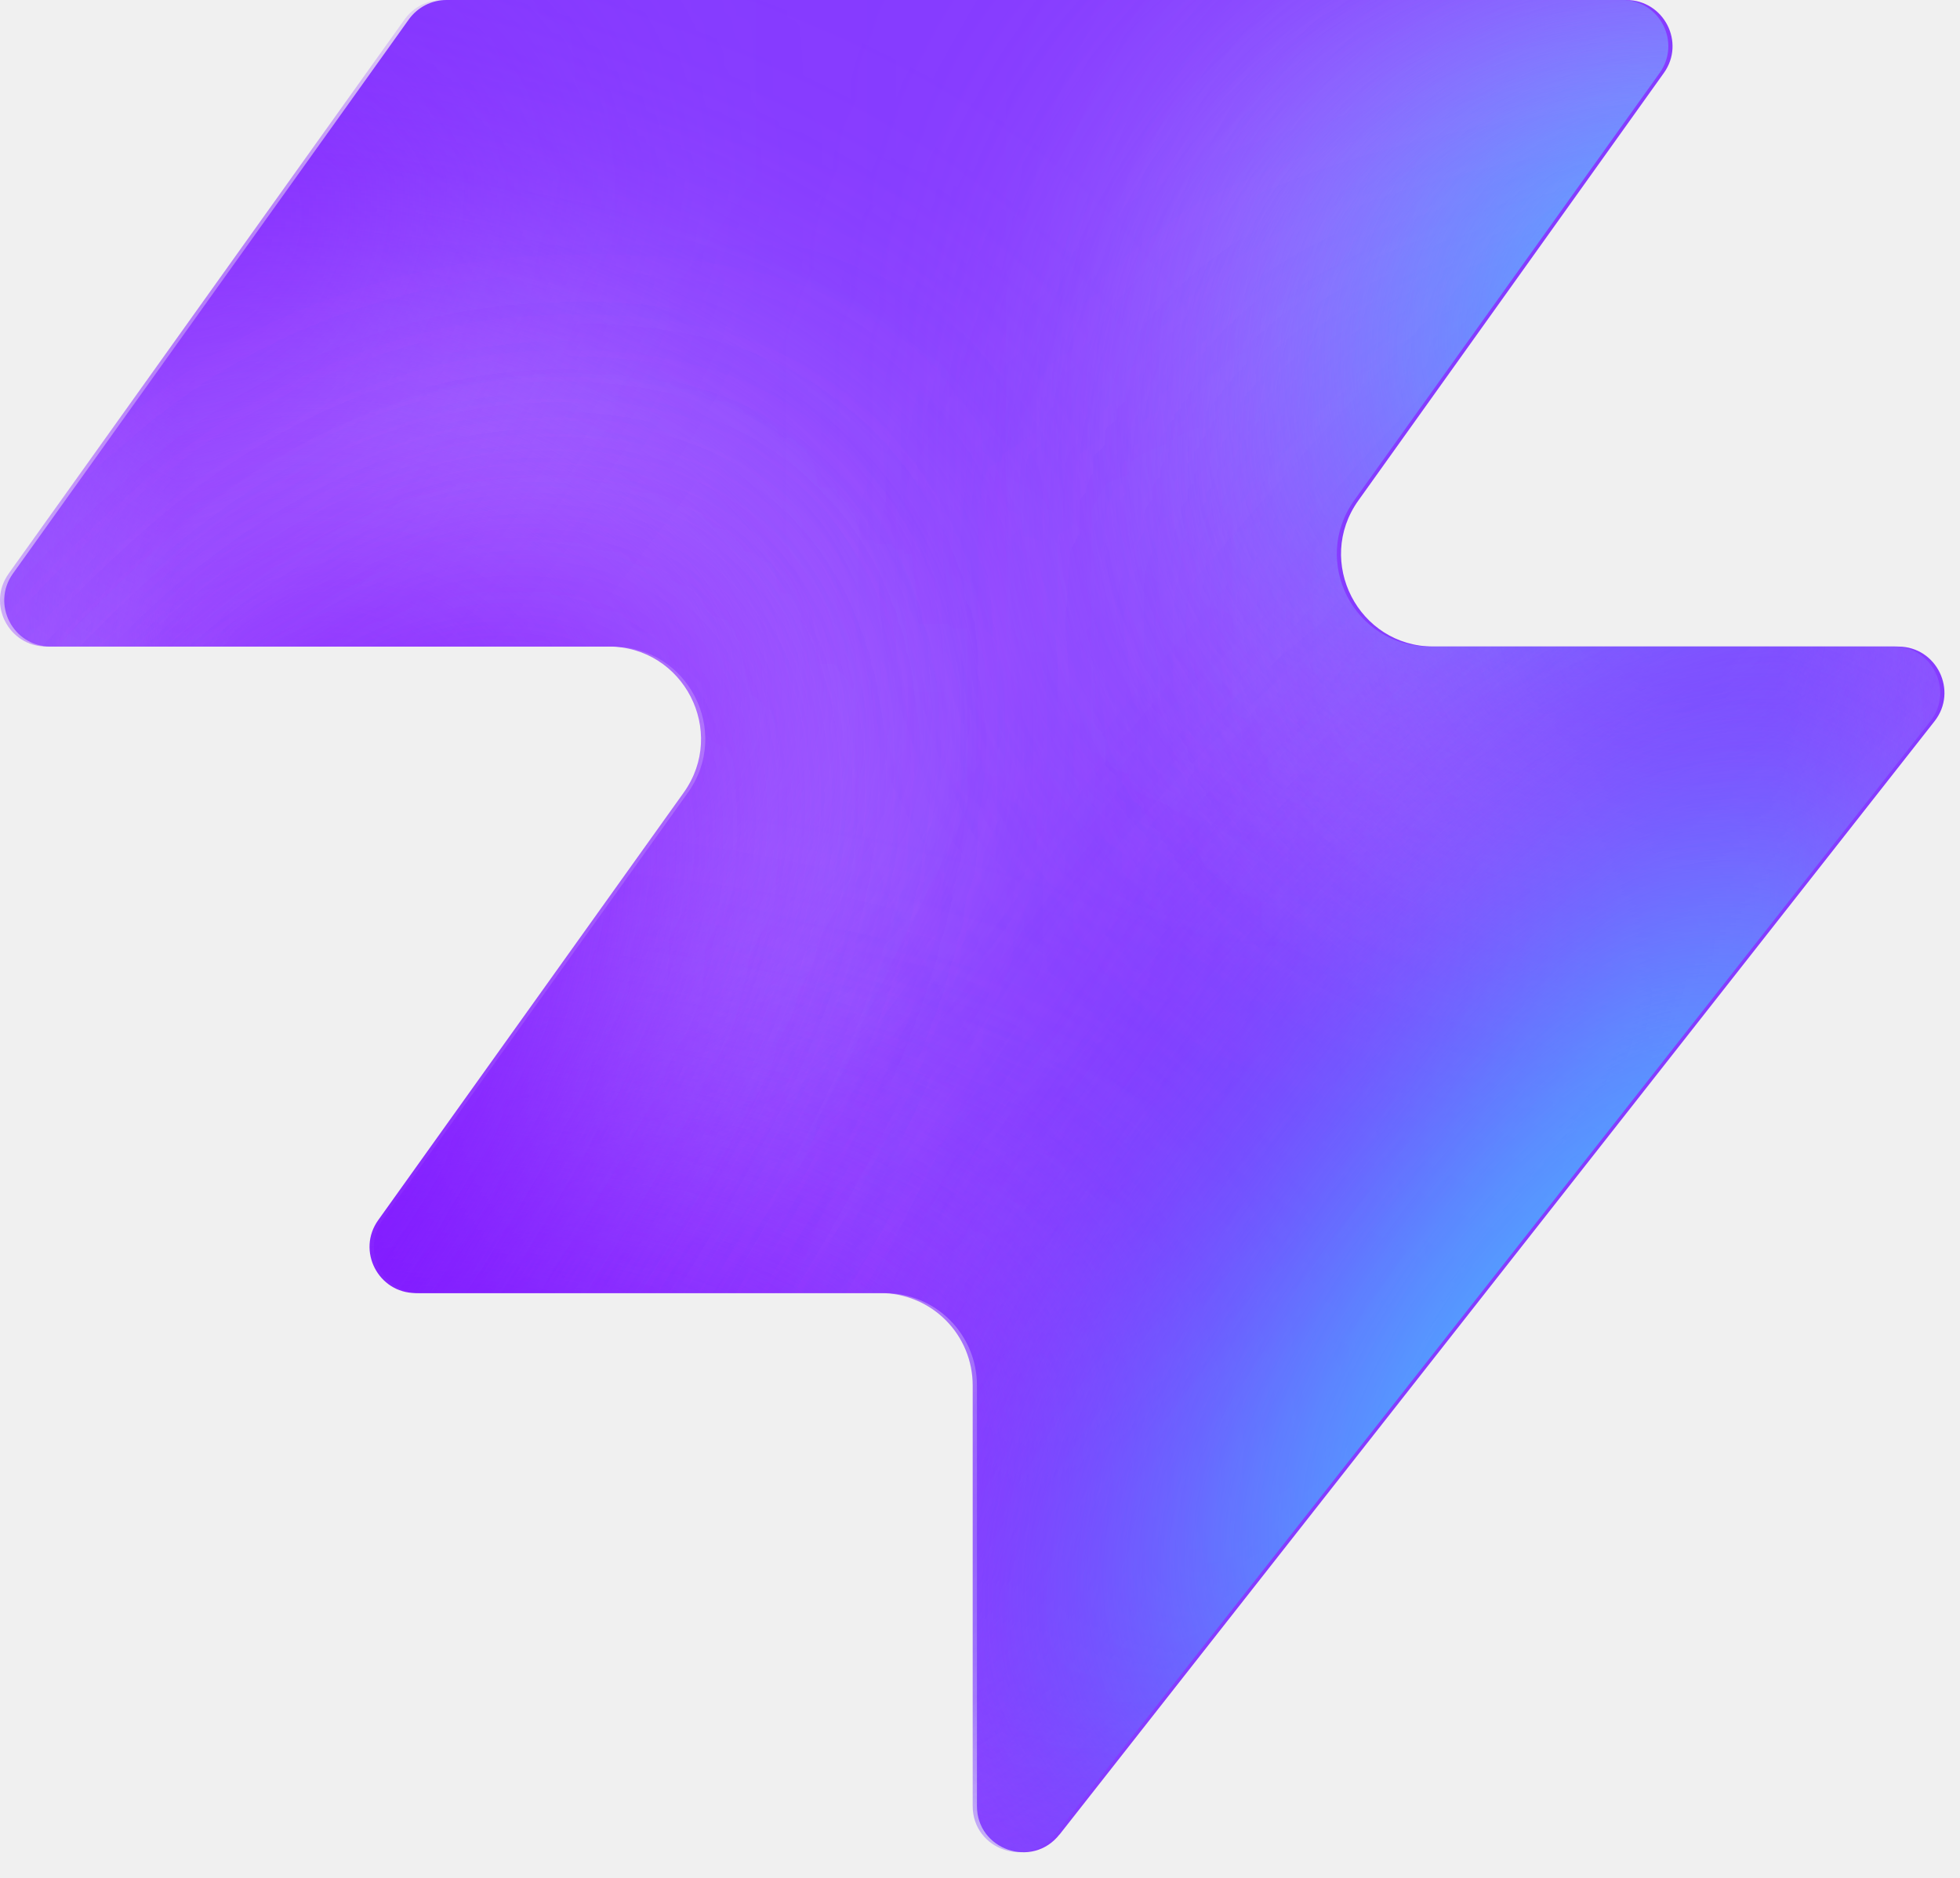
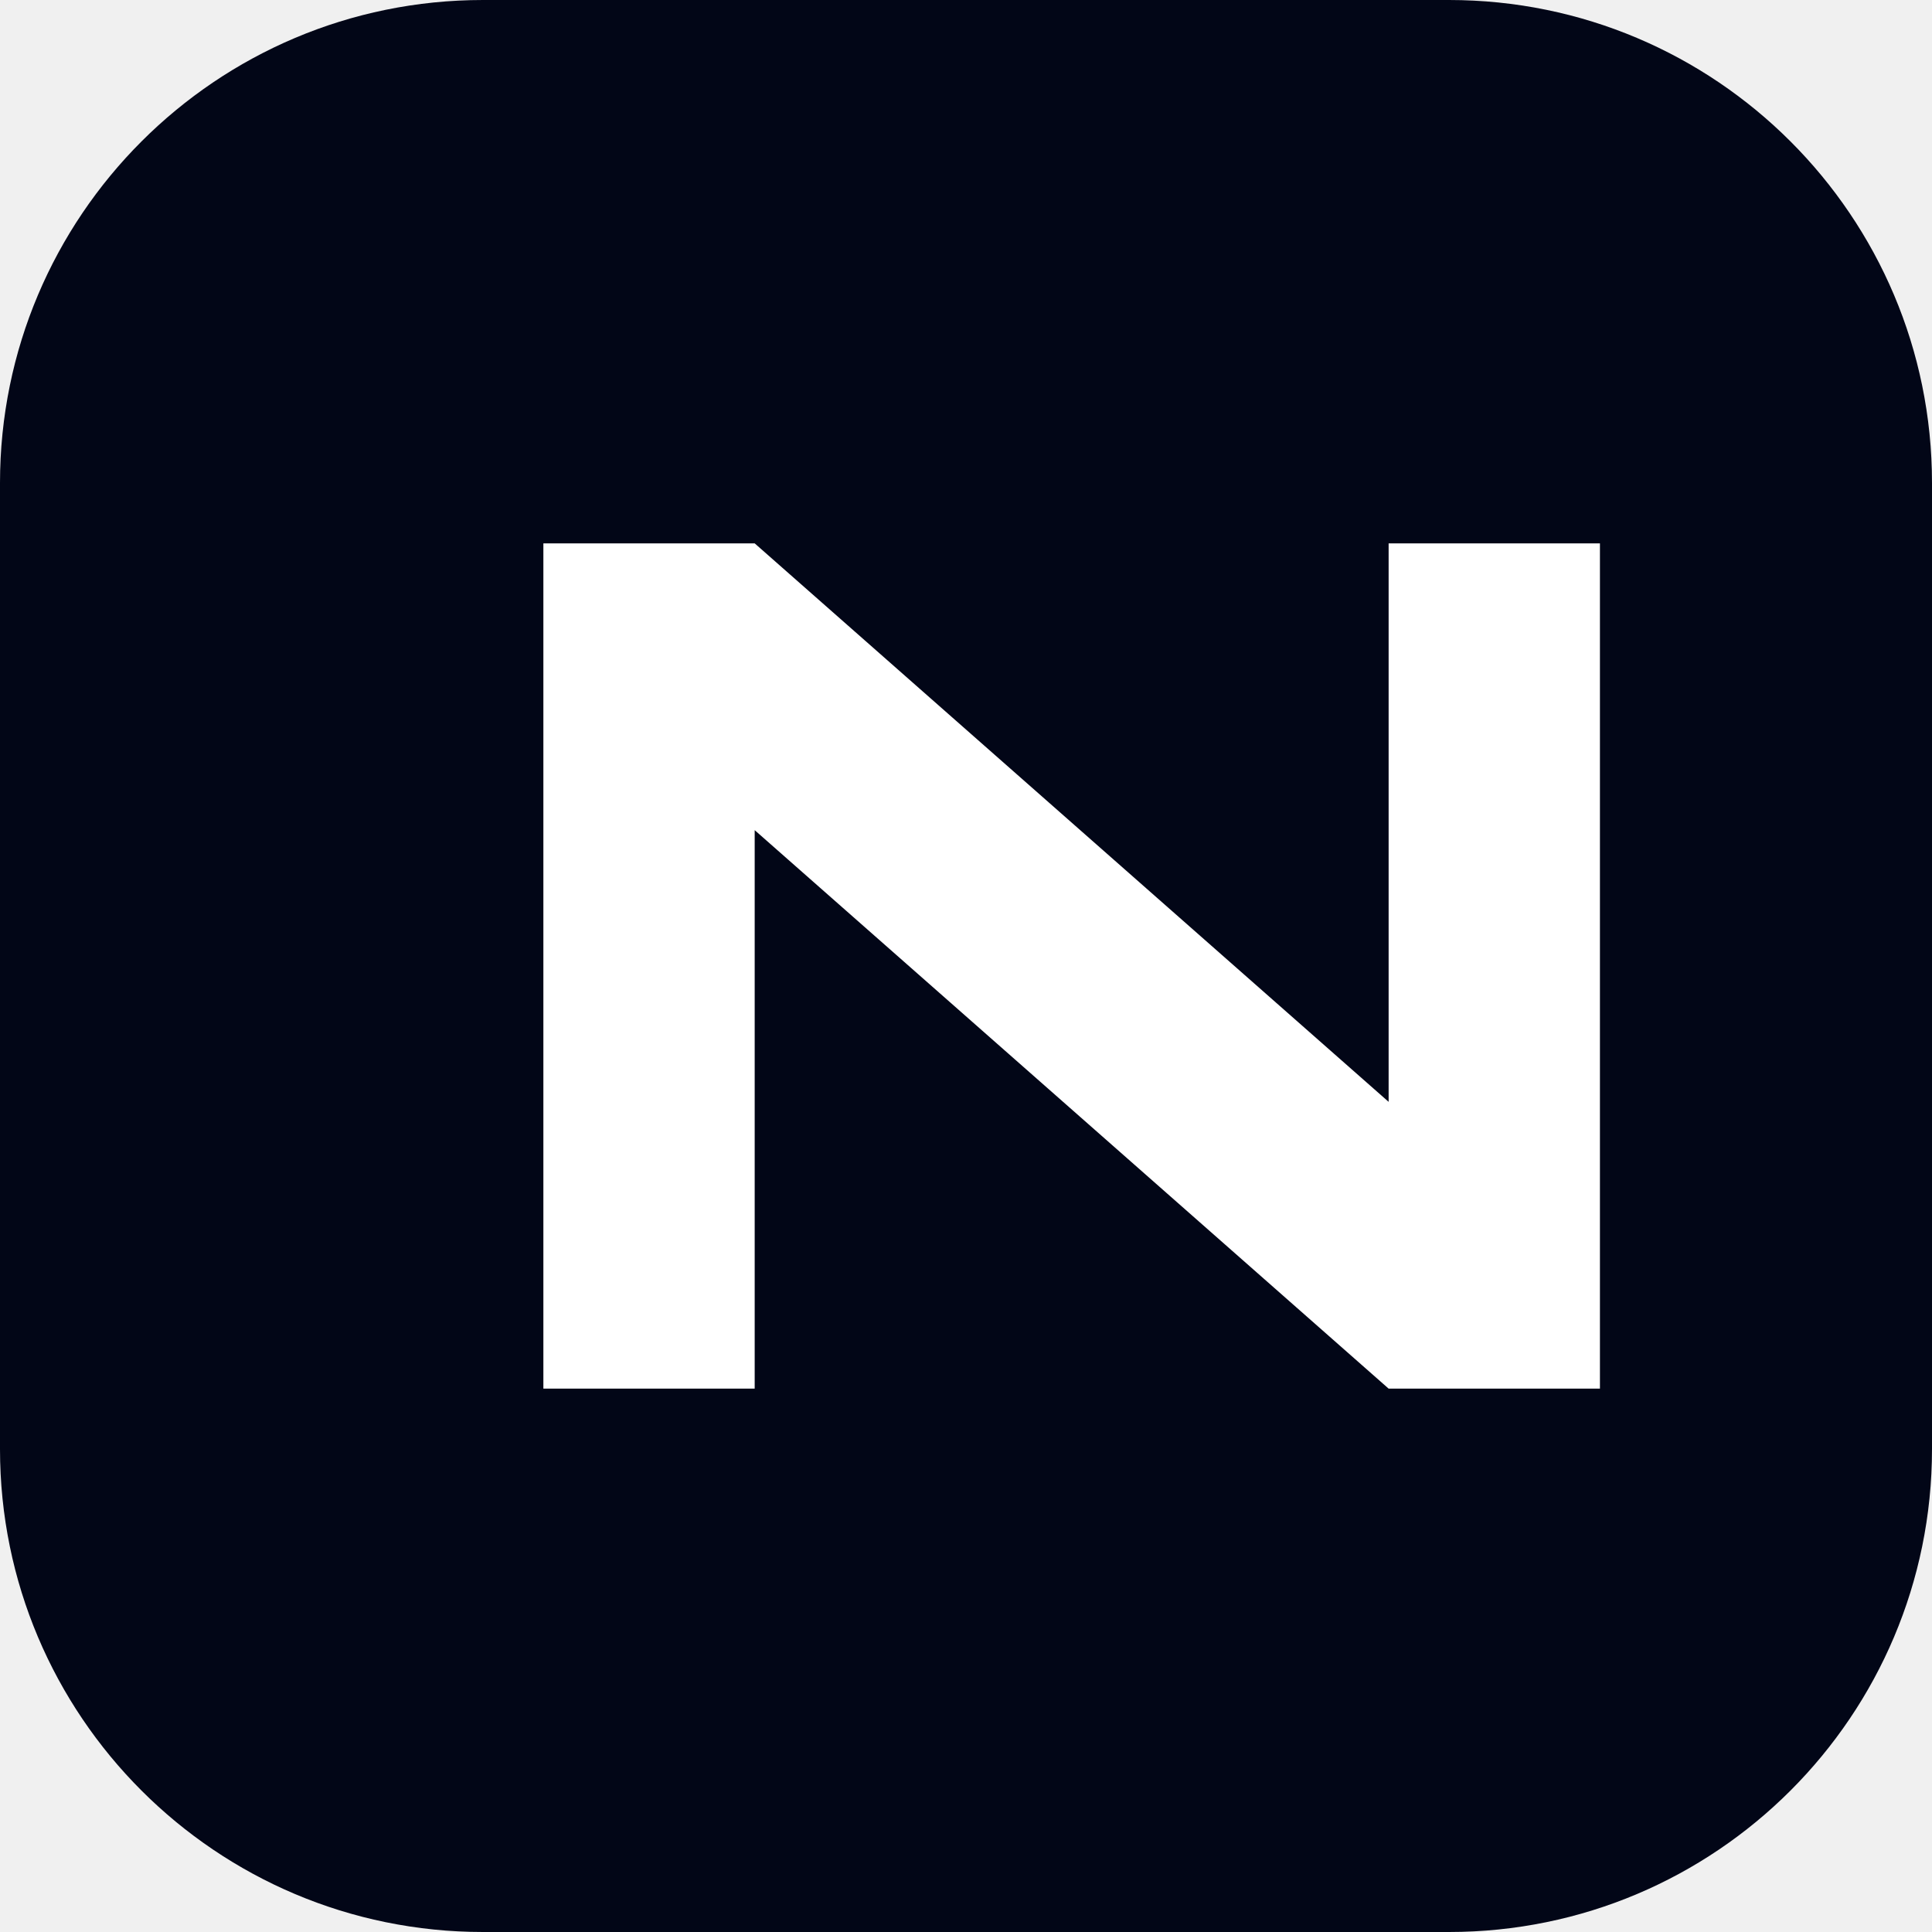
- <svg xmlns="http://www.w3.org/2000/svg" width="48" height="46" fill="none" viewBox="0 0 48 46">
-   <path fill="#863bff" d="M25.946 44.938c-.664.845-2.021.375-2.021-.698V33.937a2.26 2.26 0 0 0-2.262-2.262H10.287c-.92 0-1.456-1.04-.92-1.788l7.48-10.471c1.07-1.497 0-3.578-1.842-3.578H1.237c-.92 0-1.456-1.04-.92-1.788L10.013.474c.214-.297.556-.474.92-.474h28.894c.92 0 1.456 1.04.92 1.788l-7.48 10.471c-1.07 1.498 0 3.579 1.842 3.579h11.377c.943 0 1.473 1.088.89 1.83L25.947 44.94z" style="fill:#863bff;fill:color(display-p3 .525 .23 1);fill-opacity:1" />
-   <mask id="a" width="48" height="46" x="0" y="0" maskUnits="userSpaceOnUse" style="mask-type:alpha">
-     <path fill="#000" d="M25.842 44.938c-.664.844-2.021.375-2.021-.698V33.937a2.26 2.26 0 0 0-2.262-2.262H10.183c-.92 0-1.456-1.04-.92-1.788l7.48-10.471c1.07-1.498 0-3.579-1.842-3.579H1.133c-.92 0-1.456-1.04-.92-1.787L9.91.473c.214-.297.556-.474.92-.474h28.894c.92 0 1.456 1.04.92 1.788l-7.48 10.471c-1.07 1.498 0 3.578 1.842 3.578h11.377c.943 0 1.473 1.088.89 1.832L25.843 44.94z" style="fill:#000;fill-opacity:1" />
-   </mask>
-   <g mask="url(#a)">
-     <g filter="url(#b)">
-       <ellipse cx="5.508" cy="14.704" fill="#ede6ff" rx="5.508" ry="14.704" style="fill:#ede6ff;fill:color(display-p3 .927 .903 1);fill-opacity:1" transform="matrix(.00324 1 1 -.00324 -4.47 31.516)" />
-     </g>
-     <g filter="url(#c)">
-       <ellipse cx="10.399" cy="29.851" fill="#ede6ff" rx="10.399" ry="29.851" style="fill:#ede6ff;fill:color(display-p3 .927 .903 1);fill-opacity:1" transform="matrix(.00324 1 1 -.00324 -39.328 7.883)" />
-     </g>
-     <g filter="url(#d)">
-       <ellipse cx="5.508" cy="30.487" fill="#7e14ff" rx="5.508" ry="30.487" style="fill:#7e14ff;fill:color(display-p3 .492 .077 1);fill-opacity:1" transform="rotate(89.814 -25.913 -14.639)scale(1 -1)" />
-     </g>
-     <g filter="url(#e)">
-       <ellipse cx="5.508" cy="30.599" fill="#7e14ff" rx="5.508" ry="30.599" style="fill:#7e14ff;fill:color(display-p3 .492 .077 1);fill-opacity:1" transform="rotate(89.814 -32.644 -3.334)scale(1 -1)" />
-     </g>
-     <g filter="url(#f)">
-       <ellipse cx="5.508" cy="30.599" fill="#7e14ff" rx="5.508" ry="30.599" style="fill:#7e14ff;fill:color(display-p3 .492 .077 1);fill-opacity:1" transform="matrix(.00324 1 1 -.00324 -34.34 30.47)" />
-     </g>
-     <g filter="url(#g)">
-       <ellipse cx="14.072" cy="22.078" fill="#ede6ff" rx="14.072" ry="22.078" style="fill:#ede6ff;fill:color(display-p3 .927 .903 1);fill-opacity:1" transform="rotate(93.35 24.506 48.493)scale(-1 1)" />
-     </g>
-     <g filter="url(#h)">
-       <ellipse cx="3.47" cy="21.501" fill="#7e14ff" rx="3.47" ry="21.501" style="fill:#7e14ff;fill:color(display-p3 .492 .077 1);fill-opacity:1" transform="rotate(89.009 28.708 47.59)scale(-1 1)" />
-     </g>
-     <g filter="url(#i)">
-       <ellipse cx="3.47" cy="21.501" fill="#7e14ff" rx="3.47" ry="21.501" style="fill:#7e14ff;fill:color(display-p3 .492 .077 1);fill-opacity:1" transform="rotate(89.009 28.708 47.59)scale(-1 1)" />
-     </g>
-     <g filter="url(#j)">
-       <ellipse cx=".387" cy="8.972" fill="#7e14ff" rx="4.407" ry="29.108" style="fill:#7e14ff;fill:color(display-p3 .492 .077 1);fill-opacity:1" transform="rotate(39.51 .387 8.972)" />
-     </g>
-     <g filter="url(#k)">
-       <ellipse cx="47.523" cy="-6.092" fill="#7e14ff" rx="4.407" ry="29.108" style="fill:#7e14ff;fill:color(display-p3 .492 .077 1);fill-opacity:1" transform="rotate(37.892 47.523 -6.092)" />
-     </g>
-     <g filter="url(#l)">
-       <ellipse cx="41.412" cy="6.333" fill="#47bfff" rx="5.971" ry="9.665" style="fill:#47bfff;fill:color(display-p3 .28 .748 1);fill-opacity:1" transform="rotate(37.892 41.412 6.333)" />
-     </g>
-     <g filter="url(#m)">
-       <ellipse cx="-1.879" cy="38.332" fill="#7e14ff" rx="4.407" ry="29.108" style="fill:#7e14ff;fill:color(display-p3 .492 .077 1);fill-opacity:1" transform="rotate(37.892 -1.88 38.332)" />
-     </g>
-     <g filter="url(#n)">
-       <ellipse cx="-1.879" cy="38.332" fill="#7e14ff" rx="4.407" ry="29.108" style="fill:#7e14ff;fill:color(display-p3 .492 .077 1);fill-opacity:1" transform="rotate(37.892 -1.88 38.332)" />
-     </g>
-     <g filter="url(#o)">
-       <ellipse cx="35.651" cy="29.907" fill="#7e14ff" rx="4.407" ry="29.108" style="fill:#7e14ff;fill:color(display-p3 .492 .077 1);fill-opacity:1" transform="rotate(37.892 35.651 29.907)" />
-     </g>
-     <g filter="url(#p)">
-       <ellipse cx="38.418" cy="32.4" fill="#47bfff" rx="5.971" ry="15.297" style="fill:#47bfff;fill:color(display-p3 .28 .748 1);fill-opacity:1" transform="rotate(37.892 38.418 32.4)" />
-     </g>
-   </g>
-   <defs>
-     <filter id="b" width="60.045" height="41.654" x="-19.77" y="16.149" color-interpolation-filters="sRGB" filterUnits="userSpaceOnUse">
-       <feFlood flood-opacity="0" result="BackgroundImageFix" />
-       <feBlend in="SourceGraphic" in2="BackgroundImageFix" result="shape" />
-       <feGaussianBlur result="effect1_foregroundBlur_2002_17158" stdDeviation="7.659" />
-     </filter>
-     <filter id="c" width="90.34" height="51.437" x="-54.613" y="-7.533" color-interpolation-filters="sRGB" filterUnits="userSpaceOnUse">
-       <feFlood flood-opacity="0" result="BackgroundImageFix" />
-       <feBlend in="SourceGraphic" in2="BackgroundImageFix" result="shape" />
-       <feGaussianBlur result="effect1_foregroundBlur_2002_17158" stdDeviation="7.659" />
-     </filter>
-     <filter id="d" width="79.355" height="29.4" x="-49.64" y="2.03" color-interpolation-filters="sRGB" filterUnits="userSpaceOnUse">
-       <feFlood flood-opacity="0" result="BackgroundImageFix" />
-       <feBlend in="SourceGraphic" in2="BackgroundImageFix" result="shape" />
-       <feGaussianBlur result="effect1_foregroundBlur_2002_17158" stdDeviation="4.596" />
-     </filter>
-     <filter id="e" width="79.579" height="29.4" x="-45.045" y="20.029" color-interpolation-filters="sRGB" filterUnits="userSpaceOnUse">
-       <feFlood flood-opacity="0" result="BackgroundImageFix" />
-       <feBlend in="SourceGraphic" in2="BackgroundImageFix" result="shape" />
-       <feGaussianBlur result="effect1_foregroundBlur_2002_17158" stdDeviation="4.596" />
-     </filter>
-     <filter id="f" width="79.579" height="29.4" x="-43.513" y="21.178" color-interpolation-filters="sRGB" filterUnits="userSpaceOnUse">
-       <feFlood flood-opacity="0" result="BackgroundImageFix" />
-       <feBlend in="SourceGraphic" in2="BackgroundImageFix" result="shape" />
-       <feGaussianBlur result="effect1_foregroundBlur_2002_17158" stdDeviation="4.596" />
-     </filter>
-     <filter id="g" width="74.749" height="58.852" x="15.756" y="-17.901" color-interpolation-filters="sRGB" filterUnits="userSpaceOnUse">
-       <feFlood flood-opacity="0" result="BackgroundImageFix" />
-       <feBlend in="SourceGraphic" in2="BackgroundImageFix" result="shape" />
-       <feGaussianBlur result="effect1_foregroundBlur_2002_17158" stdDeviation="7.659" />
-     </filter>
-     <filter id="h" width="61.377" height="25.362" x="23.548" y="2.284" color-interpolation-filters="sRGB" filterUnits="userSpaceOnUse">
-       <feFlood flood-opacity="0" result="BackgroundImageFix" />
-       <feBlend in="SourceGraphic" in2="BackgroundImageFix" result="shape" />
-       <feGaussianBlur result="effect1_foregroundBlur_2002_17158" stdDeviation="4.596" />
-     </filter>
-     <filter id="i" width="61.377" height="25.362" x="23.548" y="2.284" color-interpolation-filters="sRGB" filterUnits="userSpaceOnUse">
-       <feFlood flood-opacity="0" result="BackgroundImageFix" />
-       <feBlend in="SourceGraphic" in2="BackgroundImageFix" result="shape" />
-       <feGaussianBlur result="effect1_foregroundBlur_2002_17158" stdDeviation="4.596" />
-     </filter>
-     <filter id="j" width="56.045" height="63.649" x="-27.636" y="-22.853" color-interpolation-filters="sRGB" filterUnits="userSpaceOnUse">
-       <feFlood flood-opacity="0" result="BackgroundImageFix" />
-       <feBlend in="SourceGraphic" in2="BackgroundImageFix" result="shape" />
-       <feGaussianBlur result="effect1_foregroundBlur_2002_17158" stdDeviation="4.596" />
-     </filter>
-     <filter id="k" width="54.814" height="64.646" x="20.116" y="-38.415" color-interpolation-filters="sRGB" filterUnits="userSpaceOnUse">
-       <feFlood flood-opacity="0" result="BackgroundImageFix" />
-       <feBlend in="SourceGraphic" in2="BackgroundImageFix" result="shape" />
-       <feGaussianBlur result="effect1_foregroundBlur_2002_17158" stdDeviation="4.596" />
-     </filter>
-     <filter id="l" width="33.541" height="35.313" x="24.641" y="-11.323" color-interpolation-filters="sRGB" filterUnits="userSpaceOnUse">
-       <feFlood flood-opacity="0" result="BackgroundImageFix" />
-       <feBlend in="SourceGraphic" in2="BackgroundImageFix" result="shape" />
-       <feGaussianBlur result="effect1_foregroundBlur_2002_17158" stdDeviation="4.596" />
-     </filter>
-     <filter id="m" width="54.814" height="64.646" x="-29.286" y="6.009" color-interpolation-filters="sRGB" filterUnits="userSpaceOnUse">
-       <feFlood flood-opacity="0" result="BackgroundImageFix" />
-       <feBlend in="SourceGraphic" in2="BackgroundImageFix" result="shape" />
-       <feGaussianBlur result="effect1_foregroundBlur_2002_17158" stdDeviation="4.596" />
-     </filter>
-     <filter id="n" width="54.814" height="64.646" x="-29.286" y="6.009" color-interpolation-filters="sRGB" filterUnits="userSpaceOnUse">
-       <feFlood flood-opacity="0" result="BackgroundImageFix" />
-       <feBlend in="SourceGraphic" in2="BackgroundImageFix" result="shape" />
-       <feGaussianBlur result="effect1_foregroundBlur_2002_17158" stdDeviation="4.596" />
-     </filter>
-     <filter id="o" width="54.814" height="64.646" x="8.244" y="-2.416" color-interpolation-filters="sRGB" filterUnits="userSpaceOnUse">
-       <feFlood flood-opacity="0" result="BackgroundImageFix" />
-       <feBlend in="SourceGraphic" in2="BackgroundImageFix" result="shape" />
-       <feGaussianBlur result="effect1_foregroundBlur_2002_17158" stdDeviation="4.596" />
-     </filter>
-     <filter id="p" width="39.409" height="43.623" x="18.713" y="10.588" color-interpolation-filters="sRGB" filterUnits="userSpaceOnUse">
-       <feFlood flood-opacity="0" result="BackgroundImageFix" />
-       <feBlend in="SourceGraphic" in2="BackgroundImageFix" result="shape" />
-       <feGaussianBlur result="effect1_foregroundBlur_2002_17158" stdDeviation="4.596" />
-     </filter>
-   </defs>
+ <svg xmlns="http://www.w3.org/2000/svg" viewBox="0 0 64 64">
+   <rect width="64" height="64" rx="16" fill="#020617" />
+   <path d="M18 46V18h7l21 18.5V18h7v28h-7L25 27.5V46z" fill="#fff" />
</svg>
